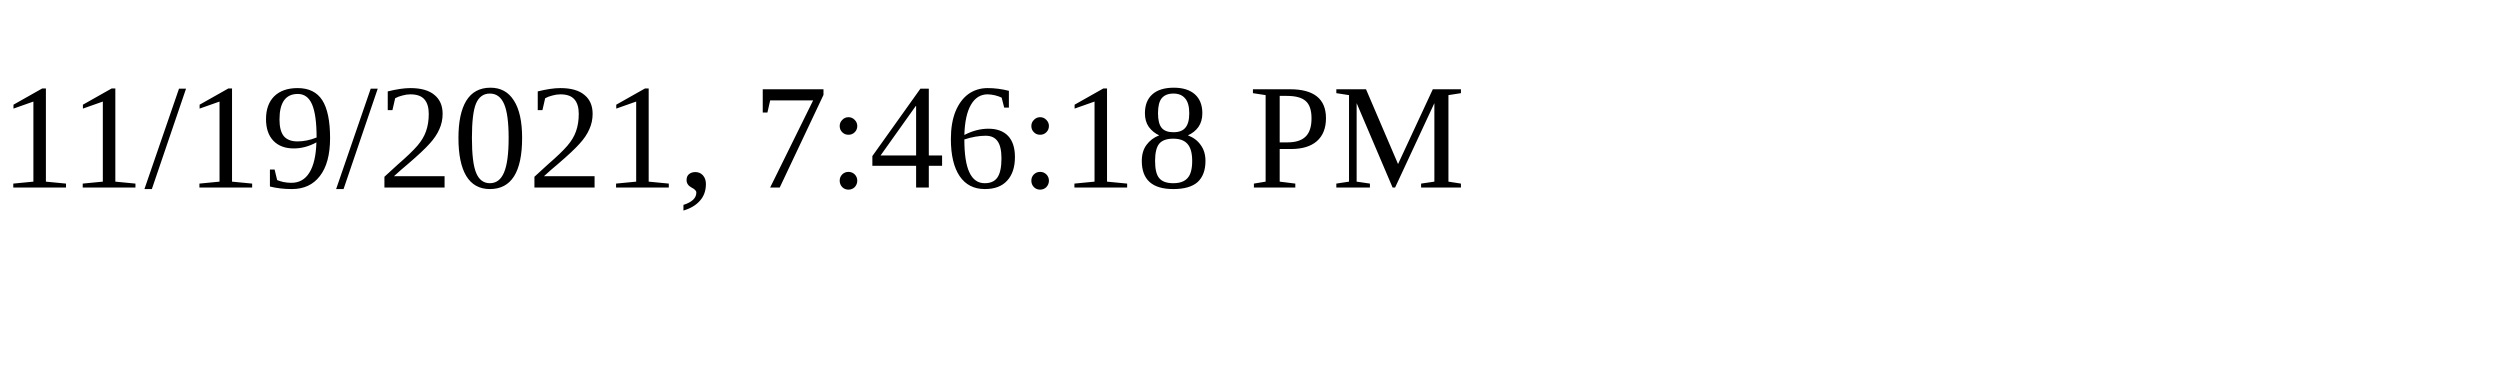
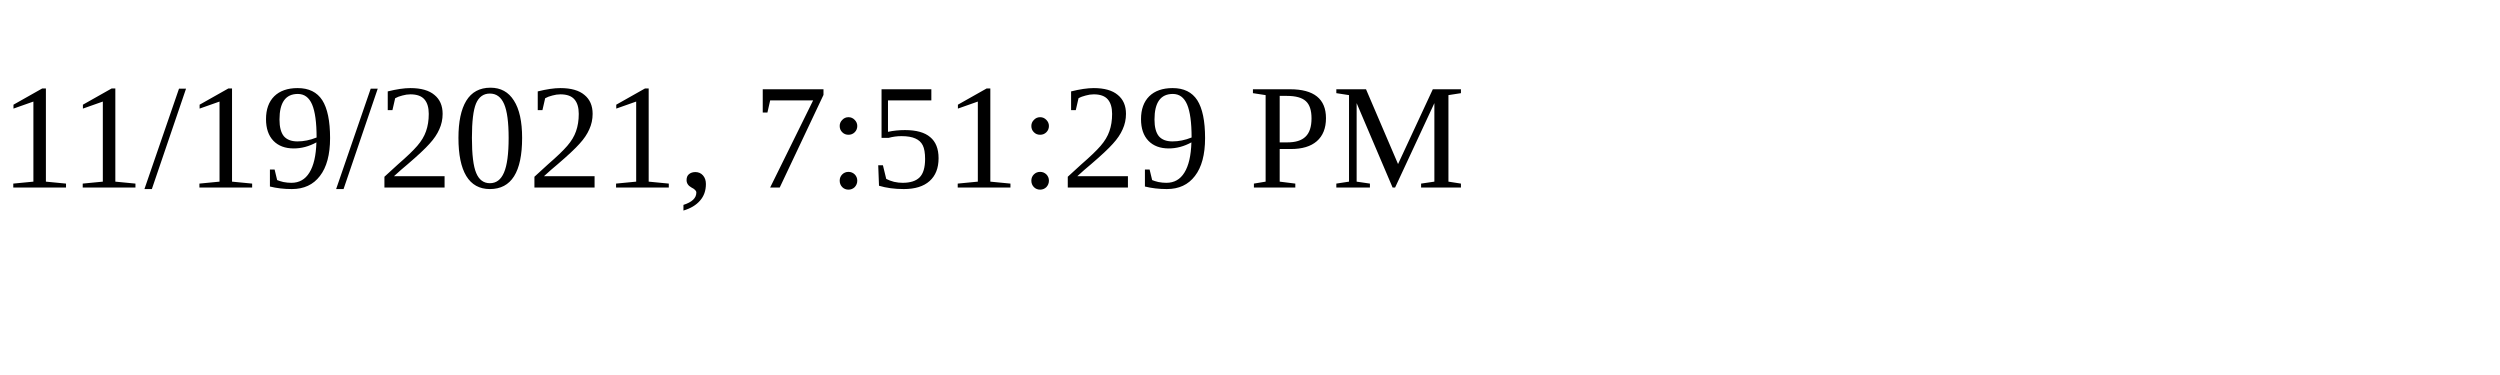
<svg xmlns="http://www.w3.org/2000/svg" height="30" width="200">
-   <text x="0" y="15">11/19/2021, 7:46:18 PM</text>
+   <text x="0" y="15">11/19/2021, 7:51:29 PM</text>
</svg>
